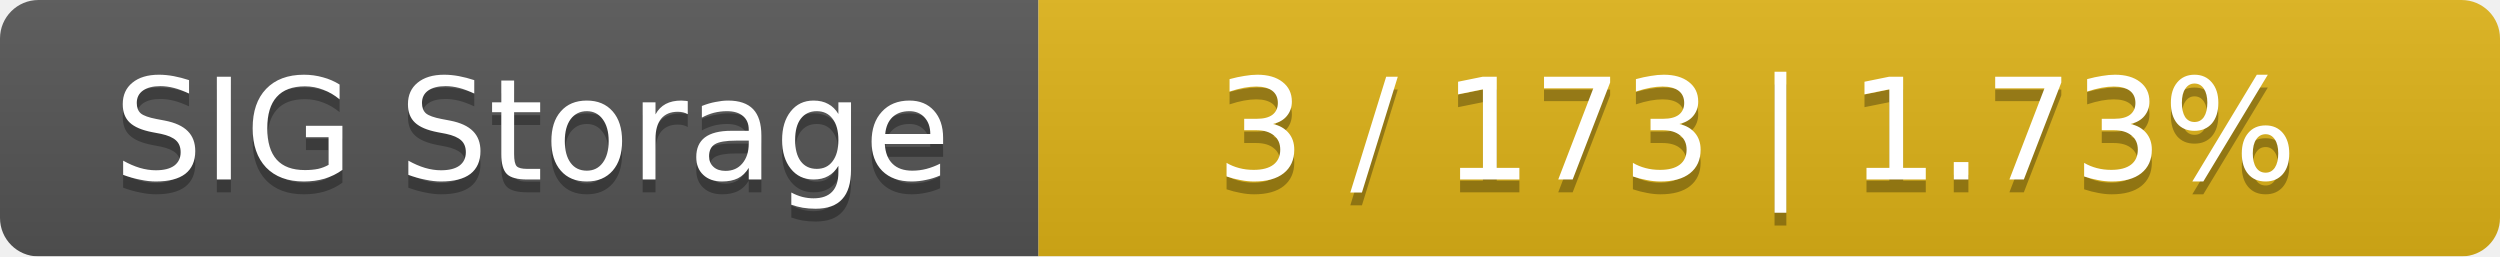
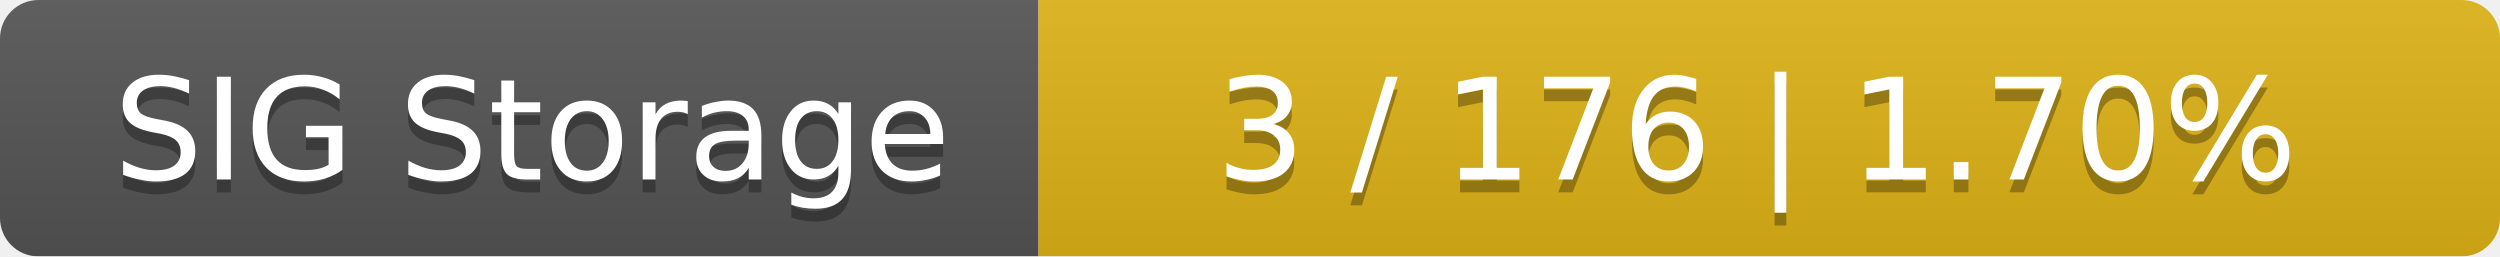
<svg xmlns="http://www.w3.org/2000/svg" width="195" height="20">
  <linearGradient id="smooth" x2="0" y2="100%">
    <stop offset="0" stop-color="#bbb" stop-opacity=".1" />
    <stop offset="1" stop-opacity=".1" />
  </linearGradient>
  <mask id="round">
    <rect width="195" height="20" rx="3" fill="#fff" />
  </mask>
  <g mask="url(#round)">
    <rect width="81" height="20" fill="#555" />
    <rect x="81" width="114" height="20" fill="#dfb317" />
    <rect width="195" height="20" fill="url(#smooth)" />
  </g>
  <g fill="#fff" text-anchor="middle" font-family="DejaVu Sans,Verdana,Geneva,sans-serif" font-size="11">
    <text x="41.5" y="15" fill="#010101" fill-opacity=".3">SIG Storage</text>
    <text x="41.5" y="14">SIG Storage</text>
-     <text x="137" y="15" fill="#010101" fill-opacity=".3">3 / 173    |    1.73%</text>
-     <text x="137" y="14">3 / 173    |    1.73%</text>
+     <text x="137" y="15" fill="#010101" fill-opacity=".3">3 / 176    |    1.70%</text>
+     <text x="137" y="14">3 / 176    |    1.70%</text>
  </g>
</svg>
